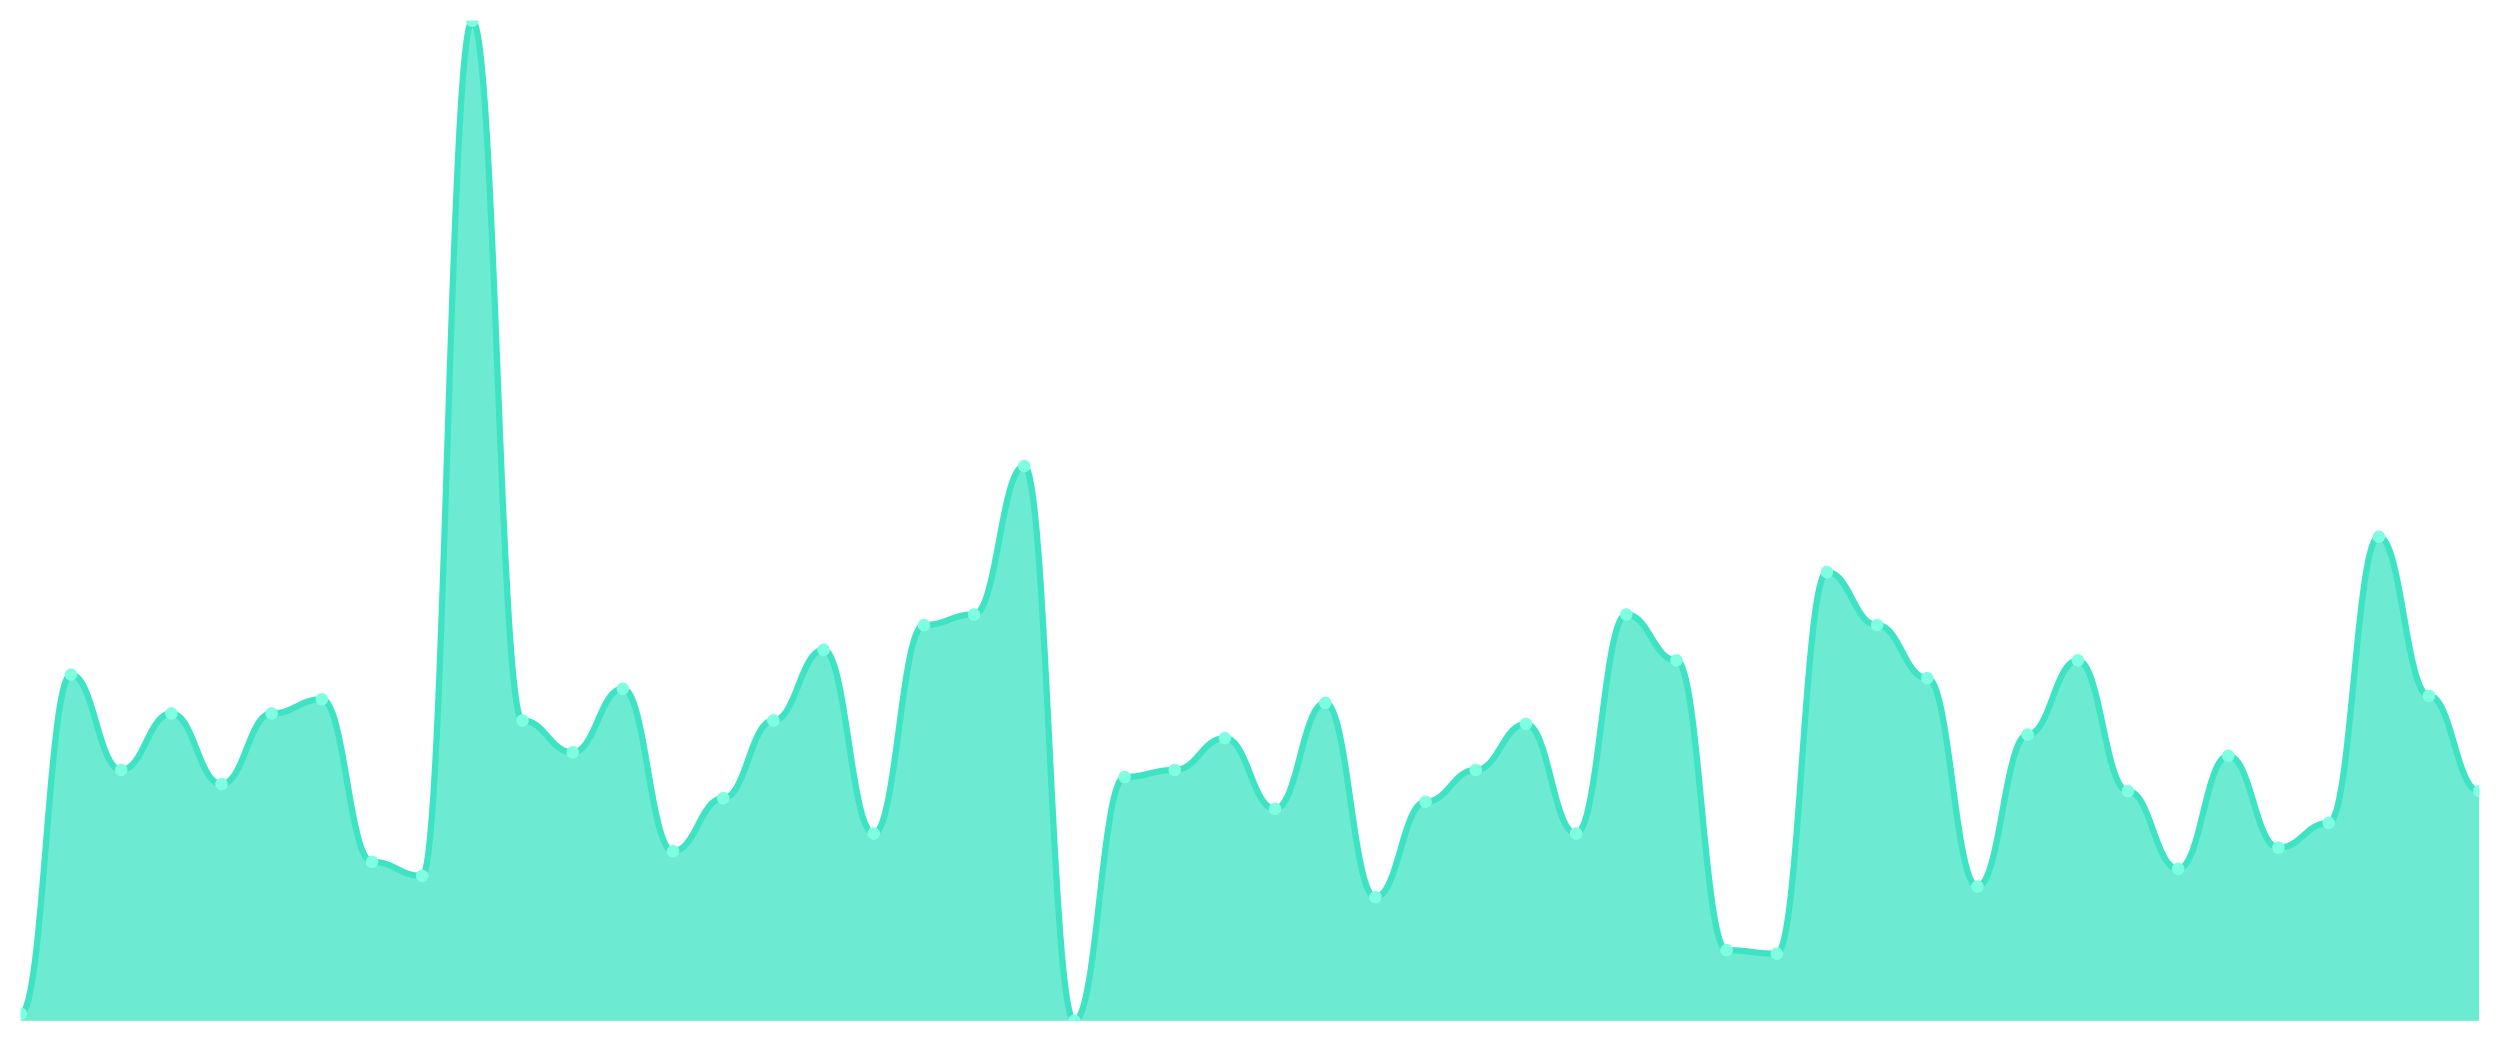
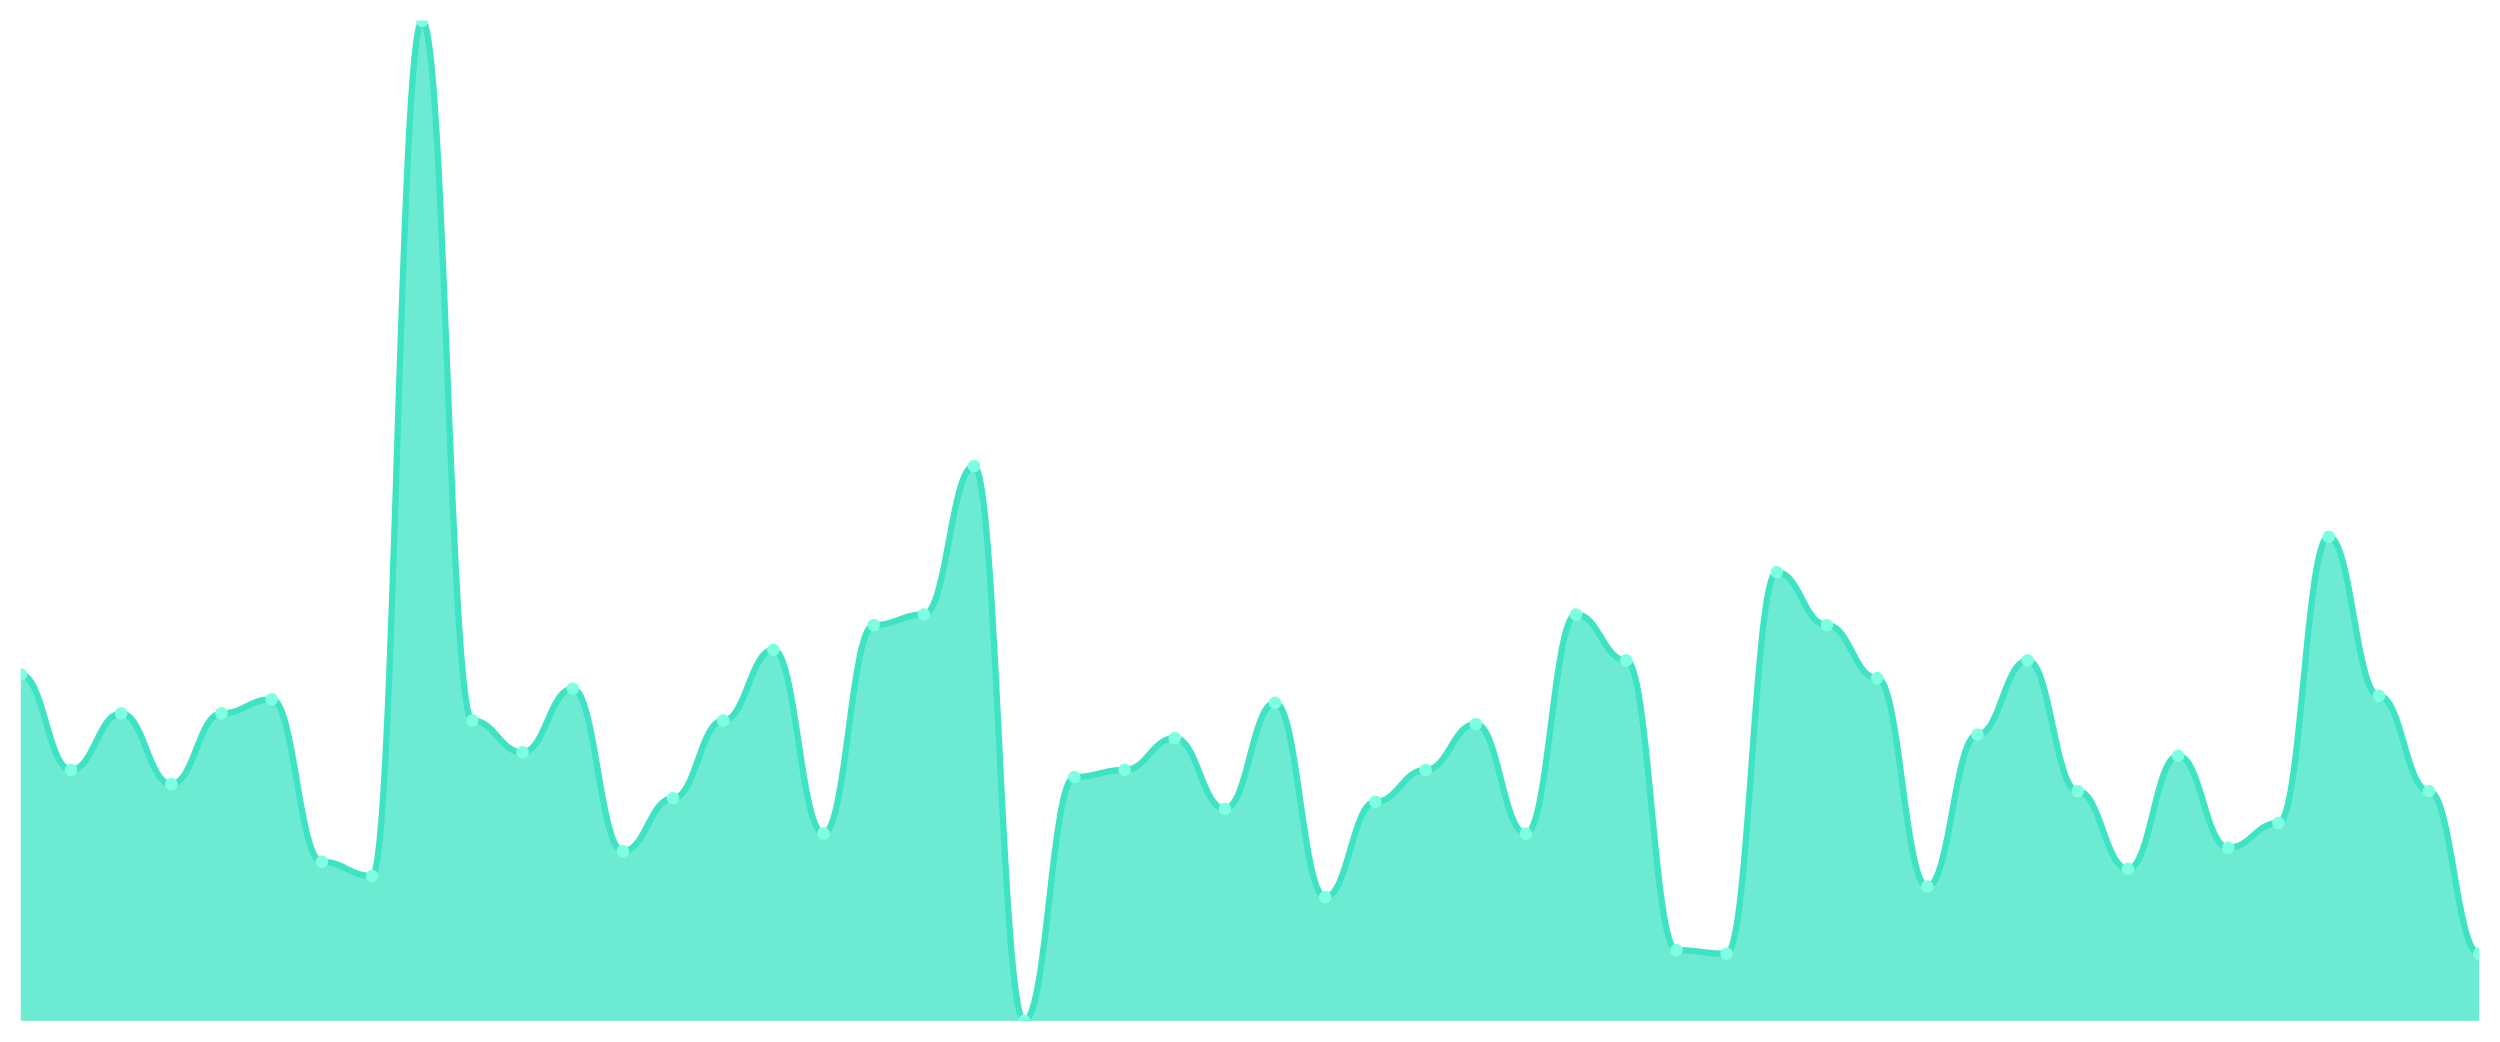
<svg xmlns="http://www.w3.org/2000/svg" viewBox="0 0 1200 500" width="1200" height="500">
  <defs>
    <clipPath id="c">
      <rect x="10" y="10" width="1180" height="480" />
    </clipPath>
  </defs>
  <rect width="1200" height="500" fill="none" />
  <g clip-path="url(#c)">
-     <path d="M 10,490 L 10,486.608 C 20.837,486.608 23.245,323.781 34.082,323.781 C 44.918,323.781 47.327,369.576 58.163,369.576 C 69,369.576 71.408,342.438 82.245,342.438 C 93.082,342.438 95.49,376.36 106.327,376.36 C 117.163,376.36 119.571,342.438 130.408,342.438 C 141.245,342.438 143.653,335.654 154.49,335.654 C 165.327,335.654 167.735,413.675 178.571,413.675 C 189.408,413.675 191.816,420.459 202.653,420.459 C 213.49,420.459 215.898,10 226.735,10 C 237.571,10 239.98,345.83 250.816,345.83 C 261.653,345.83 264.061,361.095 274.898,361.095 C 285.735,361.095 288.143,330.565 298.98,330.565 C 309.816,330.565 312.224,408.587 323.061,408.587 C 333.898,408.587 336.306,383.145 347.143,383.145 C 357.98,383.145 360.388,345.83 371.224,345.83 C 382.061,345.83 384.469,311.908 395.306,311.908 C 406.143,311.908 408.551,400.106 419.388,400.106 C 430.224,400.106 432.633,300.035 443.469,300.035 C 454.306,300.035 456.714,294.947 467.551,294.947 C 478.388,294.947 480.796,223.71 491.633,223.71 C 502.469,223.71 504.878,490 515.714,490 C 526.551,490 528.959,372.968 539.796,372.968 C 550.633,372.968 553.041,369.576 563.878,369.576 C 574.714,369.576 577.122,354.311 587.959,354.311 C 598.796,354.311 601.204,388.233 612.041,388.233 C 622.878,388.233 625.286,337.35 636.122,337.35 C 646.959,337.35 649.367,430.636 660.204,430.636 C 671.041,430.636 673.449,384.841 684.286,384.841 C 695.122,384.841 697.531,369.576 708.367,369.576 C 719.204,369.576 721.612,347.527 732.449,347.527 C 743.286,347.527 745.694,400.106 756.531,400.106 C 767.367,400.106 769.776,294.947 780.612,294.947 C 791.449,294.947 793.857,316.996 804.694,316.996 C 815.531,316.996 817.939,456.078 828.776,456.078 C 839.612,456.078 842.02,457.774 852.857,457.774 C 863.694,457.774 866.102,274.594 876.939,274.594 C 887.776,274.594 890.184,300.035 901.02,300.035 C 911.857,300.035 914.265,325.477 925.102,325.477 C 935.939,325.477 938.347,425.548 949.184,425.548 C 960.02,425.548 962.429,352.615 973.265,352.615 C 984.102,352.615 986.51,316.996 997.347,316.996 C 1008.184,316.996 1010.592,379.753 1021.429,379.753 C 1032.265,379.753 1034.673,417.067 1045.51,417.067 C 1056.347,417.067 1058.755,362.792 1069.592,362.792 C 1080.429,362.792 1082.837,406.89 1093.673,406.89 C 1104.51,406.89 1106.918,395.018 1117.755,395.018 C 1128.592,395.018 1131,257.633 1141.837,257.633 C 1152.673,257.633 1155.082,333.958 1165.918,333.958 C 1176.755,333.958 1179.163,379.753 1190,379.753 L 1190,490 Z" fill="rgba(61,227,195,0.75)" />
-     <path d="M 10,486.608 C 20.837,486.608 23.245,323.781 34.082,323.781 C 44.918,323.781 47.327,369.576 58.163,369.576 C 69,369.576 71.408,342.438 82.245,342.438 C 93.082,342.438 95.49,376.36 106.327,376.36 C 117.163,376.36 119.571,342.438 130.408,342.438 C 141.245,342.438 143.653,335.654 154.49,335.654 C 165.327,335.654 167.735,413.675 178.571,413.675 C 189.408,413.675 191.816,420.459 202.653,420.459 C 213.49,420.459 215.898,10 226.735,10 C 237.571,10 239.98,345.83 250.816,345.83 C 261.653,345.83 264.061,361.095 274.898,361.095 C 285.735,361.095 288.143,330.565 298.98,330.565 C 309.816,330.565 312.224,408.587 323.061,408.587 C 333.898,408.587 336.306,383.145 347.143,383.145 C 357.98,383.145 360.388,345.83 371.224,345.83 C 382.061,345.83 384.469,311.908 395.306,311.908 C 406.143,311.908 408.551,400.106 419.388,400.106 C 430.224,400.106 432.633,300.035 443.469,300.035 C 454.306,300.035 456.714,294.947 467.551,294.947 C 478.388,294.947 480.796,223.71 491.633,223.71 C 502.469,223.71 504.878,490 515.714,490 C 526.551,490 528.959,372.968 539.796,372.968 C 550.633,372.968 553.041,369.576 563.878,369.576 C 574.714,369.576 577.122,354.311 587.959,354.311 C 598.796,354.311 601.204,388.233 612.041,388.233 C 622.878,388.233 625.286,337.35 636.122,337.35 C 646.959,337.35 649.367,430.636 660.204,430.636 C 671.041,430.636 673.449,384.841 684.286,384.841 C 695.122,384.841 697.531,369.576 708.367,369.576 C 719.204,369.576 721.612,347.527 732.449,347.527 C 743.286,347.527 745.694,400.106 756.531,400.106 C 767.367,400.106 769.776,294.947 780.612,294.947 C 791.449,294.947 793.857,316.996 804.694,316.996 C 815.531,316.996 817.939,456.078 828.776,456.078 C 839.612,456.078 842.02,457.774 852.857,457.774 C 863.694,457.774 866.102,274.594 876.939,274.594 C 887.776,274.594 890.184,300.035 901.02,300.035 C 911.857,300.035 914.265,325.477 925.102,325.477 C 935.939,325.477 938.347,425.548 949.184,425.548 C 960.02,425.548 962.429,352.615 973.265,352.615 C 984.102,352.615 986.51,316.996 997.347,316.996 C 1008.184,316.996 1010.592,379.753 1021.429,379.753 C 1032.265,379.753 1034.673,417.067 1045.51,417.067 C 1056.347,417.067 1058.755,362.792 1069.592,362.792 C 1080.429,362.792 1082.837,406.89 1093.673,406.89 C 1104.51,406.89 1106.918,395.018 1117.755,395.018 C 1128.592,395.018 1131,257.633 1141.837,257.633 C 1152.673,257.633 1155.082,333.958 1165.918,333.958 C 1176.755,333.958 1179.163,379.753 1190,379.753" fill="none" stroke="#3de3c3" stroke-width="3" stroke-linecap="round" stroke-linejoin="round" />
-     <circle cx="10" cy="486.608" r="3" fill="#7fffe1" />
-     <circle cx="34.082" cy="323.781" r="3" fill="#7fffe1" />
-     <circle cx="58.163" cy="369.576" r="3" fill="#7fffe1" />
-     <circle cx="82.245" cy="342.438" r="3" fill="#7fffe1" />
-     <circle cx="106.327" cy="376.36" r="3" fill="#7fffe1" />
-     <circle cx="130.408" cy="342.438" r="3" fill="#7fffe1" />
-     <circle cx="154.49" cy="335.654" r="3" fill="#7fffe1" />
-     <circle cx="178.571" cy="413.675" r="3" fill="#7fffe1" />
-     <circle cx="202.653" cy="420.459" r="3" fill="#7fffe1" />
-     <circle cx="226.735" cy="10" r="3" fill="#7fffe1" />
-     <circle cx="250.816" cy="345.83" r="3" fill="#7fffe1" />
-     <circle cx="274.898" cy="361.095" r="3" fill="#7fffe1" />
-     <circle cx="298.98" cy="330.565" r="3" fill="#7fffe1" />
-     <circle cx="323.061" cy="408.587" r="3" fill="#7fffe1" />
-     <circle cx="347.143" cy="383.145" r="3" fill="#7fffe1" />
-     <circle cx="371.224" cy="345.83" r="3" fill="#7fffe1" />
-     <circle cx="395.306" cy="311.908" r="3" fill="#7fffe1" />
-     <circle cx="419.388" cy="400.106" r="3" fill="#7fffe1" />
-     <circle cx="443.469" cy="300.035" r="3" fill="#7fffe1" />
-     <circle cx="467.551" cy="294.947" r="3" fill="#7fffe1" />
-     <circle cx="491.633" cy="223.71" r="3" fill="#7fffe1" />
-     <circle cx="515.714" cy="490" r="3" fill="#7fffe1" />
-     <circle cx="539.796" cy="372.968" r="3" fill="#7fffe1" />
-     <circle cx="563.878" cy="369.576" r="3" fill="#7fffe1" />
-     <circle cx="587.959" cy="354.311" r="3" fill="#7fffe1" />
-     <circle cx="612.041" cy="388.233" r="3" fill="#7fffe1" />
-     <circle cx="636.122" cy="337.35" r="3" fill="#7fffe1" />
-     <circle cx="660.204" cy="430.636" r="3" fill="#7fffe1" />
-     <circle cx="684.286" cy="384.841" r="3" fill="#7fffe1" />
-     <circle cx="708.367" cy="369.576" r="3" fill="#7fffe1" />
-     <circle cx="732.449" cy="347.527" r="3" fill="#7fffe1" />
-     <circle cx="756.531" cy="400.106" r="3" fill="#7fffe1" />
-     <circle cx="780.612" cy="294.947" r="3" fill="#7fffe1" />
-     <circle cx="804.694" cy="316.996" r="3" fill="#7fffe1" />
-     <circle cx="828.776" cy="456.078" r="3" fill="#7fffe1" />
-     <circle cx="852.857" cy="457.774" r="3" fill="#7fffe1" />
-     <circle cx="876.939" cy="274.594" r="3" fill="#7fffe1" />
-     <circle cx="901.02" cy="300.035" r="3" fill="#7fffe1" />
-     <circle cx="925.102" cy="325.477" r="3" fill="#7fffe1" />
-     <circle cx="949.184" cy="425.548" r="3" fill="#7fffe1" />
-     <circle cx="973.265" cy="352.615" r="3" fill="#7fffe1" />
-     <circle cx="997.347" cy="316.996" r="3" fill="#7fffe1" />
-     <circle cx="1021.429" cy="379.753" r="3" fill="#7fffe1" />
-     <circle cx="1045.51" cy="417.067" r="3" fill="#7fffe1" />
-     <circle cx="1069.592" cy="362.792" r="3" fill="#7fffe1" />
-     <circle cx="1093.673" cy="406.89" r="3" fill="#7fffe1" />
-     <circle cx="1117.755" cy="395.018" r="3" fill="#7fffe1" />
-     <circle cx="1141.837" cy="257.633" r="3" fill="#7fffe1" />
-     <circle cx="1165.918" cy="333.958" r="3" fill="#7fffe1" />
-     <circle cx="1190" cy="379.753" r="3" fill="#7fffe1" />
+     <path d="M 10,490 L 10,323.781 C 20.837,323.781 23.245,369.576 34.082,369.576 C 44.918,369.576 47.327,342.438 58.163,342.438 C 69,342.438 71.408,376.36 82.245,376.36 C 93.082,376.36 95.49,342.438 106.327,342.438 C 117.163,342.438 119.571,335.654 130.408,335.654 C 141.245,335.654 143.653,413.675 154.49,413.675 C 165.327,413.675 167.735,420.459 178.571,420.459 C 189.408,420.459 191.816,10 202.653,10 C 213.49,10 215.898,345.83 226.735,345.83 C 237.571,345.83 239.98,361.095 250.816,361.095 C 261.653,361.095 264.061,330.565 274.898,330.565 C 285.735,330.565 288.143,408.587 298.98,408.587 C 309.816,408.587 312.224,383.145 323.061,383.145 C 333.898,383.145 336.306,345.83 347.143,345.83 C 357.98,345.83 360.388,311.908 371.224,311.908 C 382.061,311.908 384.469,400.106 395.306,400.106 C 406.143,400.106 408.551,300.035 419.388,300.035 C 430.224,300.035 432.633,294.947 443.469,294.947 C 454.306,294.947 456.714,223.71 467.551,223.71 C 478.388,223.71 480.796,490 491.633,490 C 502.469,490 504.878,372.968 515.714,372.968 C 526.551,372.968 528.959,369.576 539.796,369.576 C 550.633,369.576 553.041,354.311 563.878,354.311 C 574.714,354.311 577.122,388.233 587.959,388.233 C 598.796,388.233 601.204,337.35 612.041,337.35 C 622.878,337.35 625.286,430.636 636.122,430.636 C 646.959,430.636 649.367,384.841 660.204,384.841 C 671.041,384.841 673.449,369.576 684.286,369.576 C 695.122,369.576 697.531,347.527 708.367,347.527 C 719.204,347.527 721.612,400.106 732.449,400.106 C 743.286,400.106 745.694,294.947 756.531,294.947 C 767.367,294.947 769.776,316.996 780.612,316.996 C 791.449,316.996 793.857,456.078 804.694,456.078 C 815.531,456.078 817.939,457.774 828.776,457.774 C 839.612,457.774 842.02,274.594 852.857,274.594 C 863.694,274.594 866.102,300.035 876.939,300.035 C 887.776,300.035 890.184,325.477 901.02,325.477 C 911.857,325.477 914.265,425.548 925.102,425.548 C 935.939,425.548 938.347,352.615 949.184,352.615 C 960.02,352.615 962.429,316.996 973.265,316.996 C 984.102,316.996 986.51,379.753 997.347,379.753 C 1008.184,379.753 1010.592,417.067 1021.429,417.067 C 1032.265,417.067 1034.673,362.792 1045.51,362.792 C 1056.347,362.792 1058.755,406.89 1069.592,406.89 C 1080.429,406.89 1082.837,395.018 1093.673,395.018 C 1104.51,395.018 1106.918,257.633 1117.755,257.633 C 1128.592,257.633 1131,333.958 1141.837,333.958 C 1152.673,333.958 1155.082,379.753 1165.918,379.753 C 1176.755,379.753 1179.163,457.774 1190,457.774 L 1190,490 Z" fill="rgba(61,227,195,0.75)" />
+     <path d="M 10,323.781 C 20.837,323.781 23.245,369.576 34.082,369.576 C 44.918,369.576 47.327,342.438 58.163,342.438 C 69,342.438 71.408,376.36 82.245,376.36 C 93.082,376.36 95.49,342.438 106.327,342.438 C 117.163,342.438 119.571,335.654 130.408,335.654 C 141.245,335.654 143.653,413.675 154.49,413.675 C 165.327,413.675 167.735,420.459 178.571,420.459 C 189.408,420.459 191.816,10 202.653,10 C 213.49,10 215.898,345.83 226.735,345.83 C 237.571,345.83 239.98,361.095 250.816,361.095 C 261.653,361.095 264.061,330.565 274.898,330.565 C 285.735,330.565 288.143,408.587 298.98,408.587 C 309.816,408.587 312.224,383.145 323.061,383.145 C 333.898,383.145 336.306,345.83 347.143,345.83 C 357.98,345.83 360.388,311.908 371.224,311.908 C 382.061,311.908 384.469,400.106 395.306,400.106 C 406.143,400.106 408.551,300.035 419.388,300.035 C 430.224,300.035 432.633,294.947 443.469,294.947 C 454.306,294.947 456.714,223.71 467.551,223.71 C 478.388,223.71 480.796,490 491.633,490 C 502.469,490 504.878,372.968 515.714,372.968 C 526.551,372.968 528.959,369.576 539.796,369.576 C 550.633,369.576 553.041,354.311 563.878,354.311 C 574.714,354.311 577.122,388.233 587.959,388.233 C 598.796,388.233 601.204,337.35 612.041,337.35 C 622.878,337.35 625.286,430.636 636.122,430.636 C 646.959,430.636 649.367,384.841 660.204,384.841 C 671.041,384.841 673.449,369.576 684.286,369.576 C 695.122,369.576 697.531,347.527 708.367,347.527 C 719.204,347.527 721.612,400.106 732.449,400.106 C 743.286,400.106 745.694,294.947 756.531,294.947 C 767.367,294.947 769.776,316.996 780.612,316.996 C 791.449,316.996 793.857,456.078 804.694,456.078 C 815.531,456.078 817.939,457.774 828.776,457.774 C 839.612,457.774 842.02,274.594 852.857,274.594 C 863.694,274.594 866.102,300.035 876.939,300.035 C 887.776,300.035 890.184,325.477 901.02,325.477 C 911.857,325.477 914.265,425.548 925.102,425.548 C 935.939,425.548 938.347,352.615 949.184,352.615 C 960.02,352.615 962.429,316.996 973.265,316.996 C 984.102,316.996 986.51,379.753 997.347,379.753 C 1008.184,379.753 1010.592,417.067 1021.429,417.067 C 1032.265,417.067 1034.673,362.792 1045.51,362.792 C 1056.347,362.792 1058.755,406.89 1069.592,406.89 C 1080.429,406.89 1082.837,395.018 1093.673,395.018 C 1104.51,395.018 1106.918,257.633 1117.755,257.633 C 1128.592,257.633 1131,333.958 1141.837,333.958 C 1152.673,333.958 1155.082,379.753 1165.918,379.753 C 1176.755,379.753 1179.163,457.774 1190,457.774" fill="none" stroke="#3de3c3" stroke-width="3" stroke-linecap="round" stroke-linejoin="round" />
+     <circle cx="10" cy="323.781" r="3" fill="#7fffe1" />
+     <circle cx="34.082" cy="369.576" r="3" fill="#7fffe1" />
+     <circle cx="58.163" cy="342.438" r="3" fill="#7fffe1" />
+     <circle cx="82.245" cy="376.36" r="3" fill="#7fffe1" />
+     <circle cx="106.327" cy="342.438" r="3" fill="#7fffe1" />
+     <circle cx="130.408" cy="335.654" r="3" fill="#7fffe1" />
+     <circle cx="154.49" cy="413.675" r="3" fill="#7fffe1" />
+     <circle cx="178.571" cy="420.459" r="3" fill="#7fffe1" />
+     <circle cx="202.653" cy="10" r="3" fill="#7fffe1" />
+     <circle cx="226.735" cy="345.83" r="3" fill="#7fffe1" />
+     <circle cx="250.816" cy="361.095" r="3" fill="#7fffe1" />
+     <circle cx="274.898" cy="330.565" r="3" fill="#7fffe1" />
+     <circle cx="298.98" cy="408.587" r="3" fill="#7fffe1" />
+     <circle cx="323.061" cy="383.145" r="3" fill="#7fffe1" />
+     <circle cx="347.143" cy="345.83" r="3" fill="#7fffe1" />
+     <circle cx="371.224" cy="311.908" r="3" fill="#7fffe1" />
+     <circle cx="395.306" cy="400.106" r="3" fill="#7fffe1" />
+     <circle cx="419.388" cy="300.035" r="3" fill="#7fffe1" />
+     <circle cx="443.469" cy="294.947" r="3" fill="#7fffe1" />
+     <circle cx="467.551" cy="223.71" r="3" fill="#7fffe1" />
+     <circle cx="491.633" cy="490" r="3" fill="#7fffe1" />
+     <circle cx="515.714" cy="372.968" r="3" fill="#7fffe1" />
+     <circle cx="539.796" cy="369.576" r="3" fill="#7fffe1" />
+     <circle cx="563.878" cy="354.311" r="3" fill="#7fffe1" />
+     <circle cx="587.959" cy="388.233" r="3" fill="#7fffe1" />
+     <circle cx="612.041" cy="337.35" r="3" fill="#7fffe1" />
+     <circle cx="636.122" cy="430.636" r="3" fill="#7fffe1" />
+     <circle cx="660.204" cy="384.841" r="3" fill="#7fffe1" />
+     <circle cx="684.286" cy="369.576" r="3" fill="#7fffe1" />
+     <circle cx="708.367" cy="347.527" r="3" fill="#7fffe1" />
+     <circle cx="732.449" cy="400.106" r="3" fill="#7fffe1" />
+     <circle cx="756.531" cy="294.947" r="3" fill="#7fffe1" />
+     <circle cx="780.612" cy="316.996" r="3" fill="#7fffe1" />
+     <circle cx="804.694" cy="456.078" r="3" fill="#7fffe1" />
+     <circle cx="828.776" cy="457.774" r="3" fill="#7fffe1" />
+     <circle cx="852.857" cy="274.594" r="3" fill="#7fffe1" />
+     <circle cx="876.939" cy="300.035" r="3" fill="#7fffe1" />
+     <circle cx="901.02" cy="325.477" r="3" fill="#7fffe1" />
+     <circle cx="925.102" cy="425.548" r="3" fill="#7fffe1" />
+     <circle cx="949.184" cy="352.615" r="3" fill="#7fffe1" />
+     <circle cx="973.265" cy="316.996" r="3" fill="#7fffe1" />
+     <circle cx="997.347" cy="379.753" r="3" fill="#7fffe1" />
+     <circle cx="1021.429" cy="417.067" r="3" fill="#7fffe1" />
+     <circle cx="1045.51" cy="362.792" r="3" fill="#7fffe1" />
+     <circle cx="1069.592" cy="406.89" r="3" fill="#7fffe1" />
+     <circle cx="1093.673" cy="395.018" r="3" fill="#7fffe1" />
+     <circle cx="1117.755" cy="257.633" r="3" fill="#7fffe1" />
+     <circle cx="1141.837" cy="333.958" r="3" fill="#7fffe1" />
+     <circle cx="1165.918" cy="379.753" r="3" fill="#7fffe1" />
+     <circle cx="1190" cy="457.774" r="3" fill="#7fffe1" />
  </g>
</svg>
